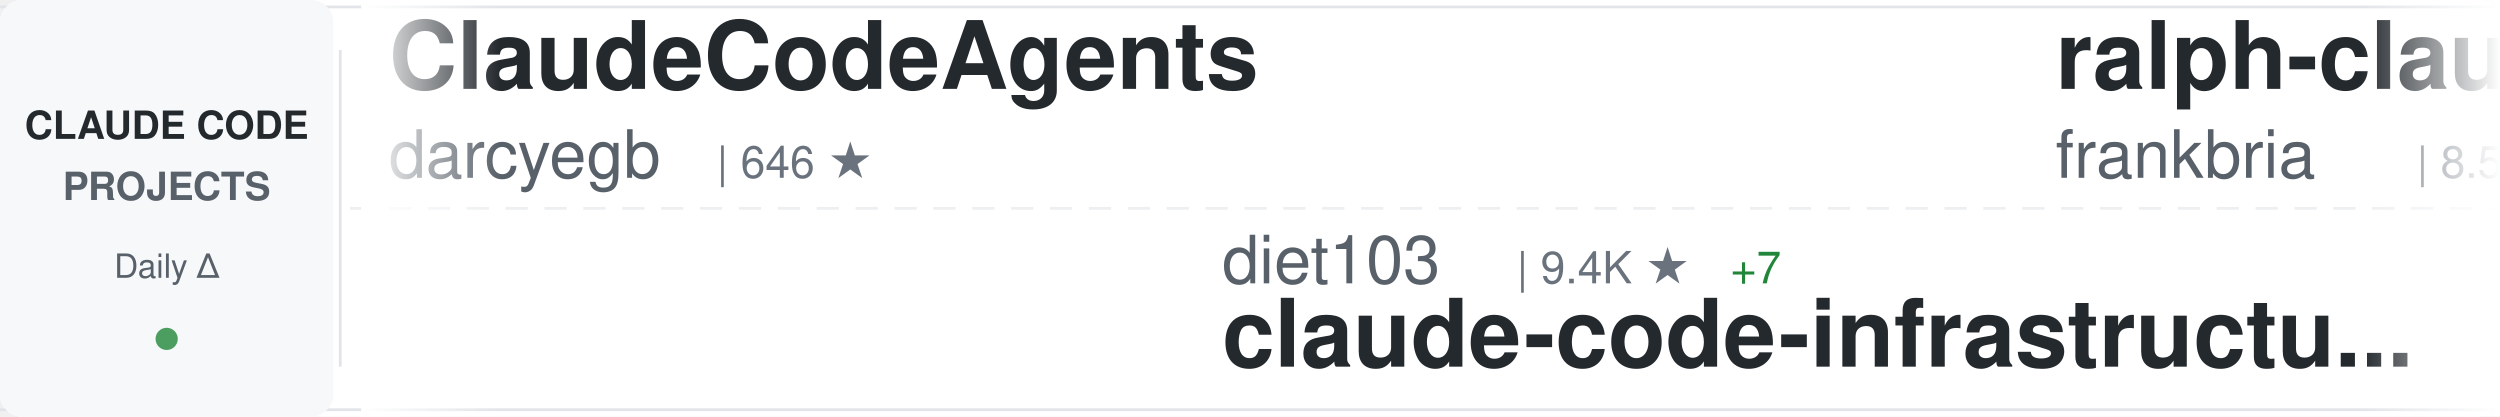
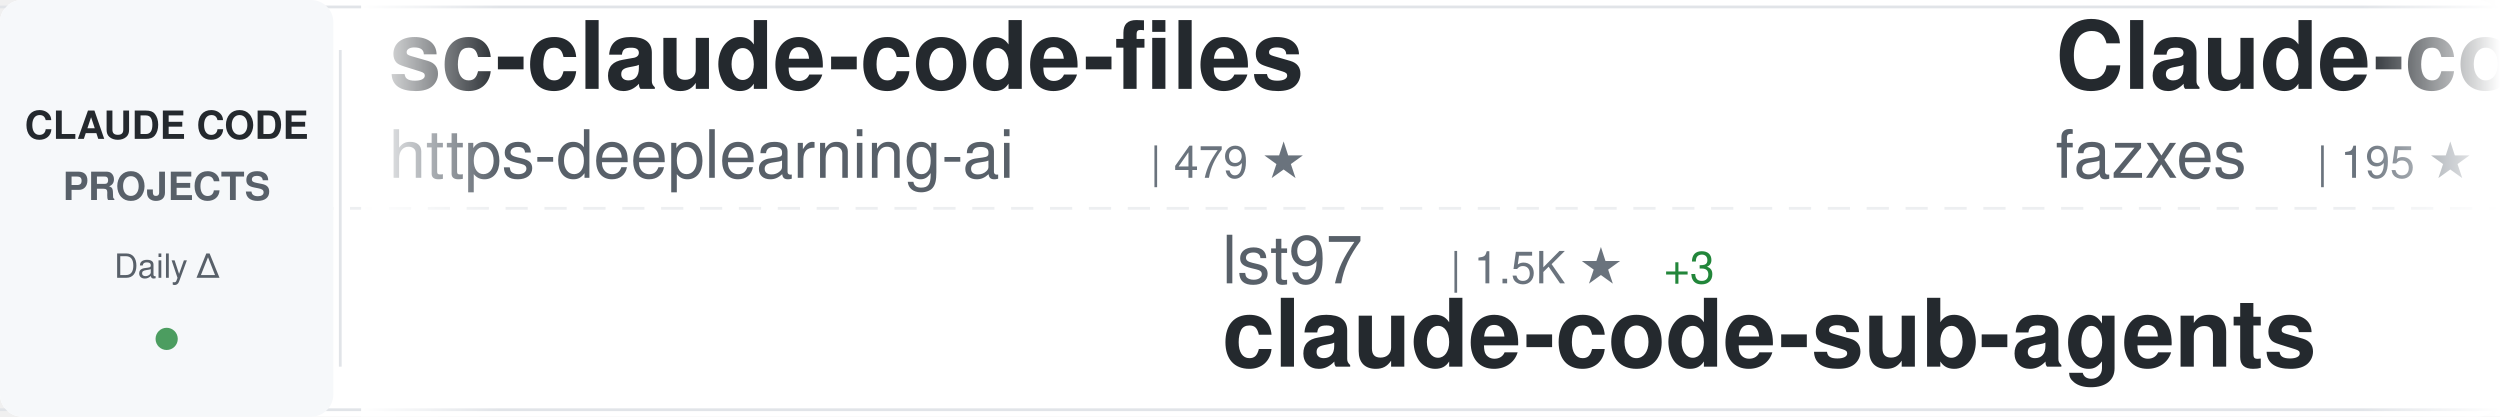
<svg xmlns="http://www.w3.org/2000/svg" width="900" height="150">
  <defs>
    <linearGradient id="awesomeLeftFade" x1="0%" y1="0%" x2="100%" y2="0%">
      <stop offset="0%" style="stop-color:#ffffff;stop-opacity:1" />
      <stop offset="100%" style="stop-color:#ffffff;stop-opacity:0" />
    </linearGradient>
    <linearGradient id="awesomeRightFade" x1="0%" y1="0%" x2="100%" y2="0%">
      <stop offset="0%" style="stop-color:#ffffff;stop-opacity:0" />
      <stop offset="100%" style="stop-color:#ffffff;stop-opacity:1" />
    </linearGradient>
  </defs>
  <rect width="900" height="150" fill="#ffffff" rx="8" />
  <rect x="0" y="2" width="900" height="1" fill="#e1e4e8" />
  <rect x="0" y="147" width="900" height="1" fill="#e1e4e8" />
  <line x1="0" y1="75" x2="900" y2="75" stroke="#e1e4e8" stroke-width="1" stroke-dasharray="8 6" opacity="0.6" />
  <rect x="0" y="0" width="120" height="150" fill="#f6f8fa" rx="8" />
  <text x="60" y="50" font-family="-apple-system, BlinkMacSystemFont, 'Segoe UI', Helvetica, Arial, sans-serif" font-size="14" font-weight="600" fill="#24292e" text-anchor="middle">CLAUDE CODE</text>
  <text x="60" y="72" font-family="-apple-system, BlinkMacSystemFont, 'Segoe UI', Helvetica, Arial, sans-serif" font-size="14" font-weight="600" fill="#586069" text-anchor="middle">PROJECTS</text>
  <text x="60" y="100" font-family="-apple-system, BlinkMacSystemFont, 'Segoe UI', Helvetica, Arial, sans-serif" font-size="12" font-weight="500" fill="#586069" text-anchor="middle">Daily Δ</text>
  <circle cx="60" cy="122" r="4" fill="#22863a" opacity="0.8" />
  <rect x="122" y="18" width="1" height="114" fill="#e1e4e8" />
  <clipPath id="awesomeTickerClip">
    <rect x="130" y="0" width="770" height="150" />
  </clipPath>
  <g clip-path="url(#awesomeTickerClip)">
    <g id="awesomeTickerItems">
      <animateTransform attributeName="transform" attributeType="XML" type="translate" from="0 0" to="-3000 0" dur="54s" repeatCount="indefinite" />
      <g transform="translate(0, 0)">
-         <text x="140" y="32" font-family="-apple-system, BlinkMacSystemFont, 'Segoe UI', Helvetica, Arial, sans-serif" font-size="34" font-weight="600" fill="#24292e">ClaudeCodeAgents</text>
-         <text x="140" y="64" font-family="-apple-system, BlinkMacSystemFont, 'Segoe UI', Helvetica, Arial, sans-serif" font-size="24" font-weight="400" fill="#586069">darcyegb</text>
-         <text x="258" y="64" font-family="-apple-system, BlinkMacSystemFont, 'Segoe UI', Helvetica, Arial, sans-serif" font-size="16" font-weight="500" fill="#6a737d">| 646 ★</text>
+         <text x="140" y="32" font-family="-apple-system, BlinkMacSystemFont, 'Segoe UI', Helvetica, Arial, sans-serif" font-size="34" font-weight="600" fill="#24292e">sc-claude-code-files</text>
+         <text x="140" y="64" font-family="-apple-system, BlinkMacSystemFont, 'Segoe UI', Helvetica, Arial, sans-serif" font-size="24" font-weight="400" fill="#586069">https-deeplearning-ai</text>
+         <text x="414" y="64" font-family="-apple-system, BlinkMacSystemFont, 'Segoe UI', Helvetica, Arial, sans-serif" font-size="16" font-weight="500" fill="#6a737d">| 479 ★</text>
      </g>
      <g transform="translate(300, 0)">
-         <text x="140" y="102" font-family="-apple-system, BlinkMacSystemFont, 'Segoe UI', Helvetica, Arial, sans-serif" font-size="24" font-weight="400" fill="#586069">diet103</text>
-         <text x="246" y="102" font-family="-apple-system, BlinkMacSystemFont, 'Segoe UI', Helvetica, Arial, sans-serif" font-size="16" font-weight="500" fill="#6a737d">| 9.4K ★</text>
-         <text x="323" y="102" font-family="-apple-system, BlinkMacSystemFont, 'Segoe UI', Helvetica, Arial, sans-serif" font-size="16" font-weight="500" fill="#22863a"> +7</text>
-         <text x="140" y="132" font-family="-apple-system, BlinkMacSystemFont, 'Segoe UI', Helvetica, Arial, sans-serif" font-size="34" font-weight="600" fill="#24292e">claude-code-infrastructu...</text>
+         <text x="140" y="102" font-family="-apple-system, BlinkMacSystemFont, 'Segoe UI', Helvetica, Arial, sans-serif" font-size="24" font-weight="400" fill="#586069">lst97</text>
+         <text x="222" y="102" font-family="-apple-system, BlinkMacSystemFont, 'Segoe UI', Helvetica, Arial, sans-serif" font-size="16" font-weight="500" fill="#6a737d">| 1.5K ★</text>
+         <text x="299" y="102" font-family="-apple-system, BlinkMacSystemFont, 'Segoe UI', Helvetica, Arial, sans-serif" font-size="16" font-weight="500" fill="#22863a"> +3</text>
+         <text x="140" y="132" font-family="-apple-system, BlinkMacSystemFont, 'Segoe UI', Helvetica, Arial, sans-serif" font-size="34" font-weight="600" fill="#24292e">claude-code-sub-agents</text>
      </g>
      <g transform="translate(600, 0)">
-         <text x="140" y="32" font-family="-apple-system, BlinkMacSystemFont, 'Segoe UI', Helvetica, Arial, sans-serif" font-size="34" font-weight="600" fill="#24292e">ralph-claude-code</text>
-         <text x="140" y="64" font-family="-apple-system, BlinkMacSystemFont, 'Segoe UI', Helvetica, Arial, sans-serif" font-size="24" font-weight="400" fill="#586069">frankbria</text>
-         <text x="270" y="64" font-family="-apple-system, BlinkMacSystemFont, 'Segoe UI', Helvetica, Arial, sans-serif" font-size="16" font-weight="500" fill="#6a737d">| 8.5K ★</text>
-         <text x="347" y="64" font-family="-apple-system, BlinkMacSystemFont, 'Segoe UI', Helvetica, Arial, sans-serif" font-size="16" font-weight="500" fill="#22863a"> +28</text>
+         <text x="140" y="32" font-family="-apple-system, BlinkMacSystemFont, 'Segoe UI', Helvetica, Arial, sans-serif" font-size="34" font-weight="600" fill="#24292e">Claude-code</text>
+         <text x="140" y="64" font-family="-apple-system, BlinkMacSystemFont, 'Segoe UI', Helvetica, Arial, sans-serif" font-size="24" font-weight="400" fill="#586069">fazxes</text>
+         <text x="234" y="64" font-family="-apple-system, BlinkMacSystemFont, 'Segoe UI', Helvetica, Arial, sans-serif" font-size="16" font-weight="500" fill="#6a737d">| 195 ★</text>
+         <text x="302" y="64" font-family="-apple-system, BlinkMacSystemFont, 'Segoe UI', Helvetica, Arial, sans-serif" font-size="16" font-weight="500" fill="#22863a"> +3</text>
      </g>
      <g transform="translate(900, 0)">
-         <text x="140" y="102" font-family="-apple-system, BlinkMacSystemFont, 'Segoe UI', Helvetica, Arial, sans-serif" font-size="24" font-weight="400" fill="#586069">router-for-me</text>
-         <text x="318" y="102" font-family="-apple-system, BlinkMacSystemFont, 'Segoe UI', Helvetica, Arial, sans-serif" font-size="16" font-weight="500" fill="#6a737d">| 23.8K ★</text>
-         <text x="404" y="102" font-family="-apple-system, BlinkMacSystemFont, 'Segoe UI', Helvetica, Arial, sans-serif" font-size="16" font-weight="500" fill="#22863a"> +307</text>
-         <text x="140" y="132" font-family="-apple-system, BlinkMacSystemFont, 'Segoe UI', Helvetica, Arial, sans-serif" font-size="34" font-weight="600" fill="#24292e">CLIProxyAPI</text>
+         <text x="140" y="102" font-family="-apple-system, BlinkMacSystemFont, 'Segoe UI', Helvetica, Arial, sans-serif" font-size="24" font-weight="400" fill="#586069">sickn33</text>
+         <text x="246" y="102" font-family="-apple-system, BlinkMacSystemFont, 'Segoe UI', Helvetica, Arial, sans-serif" font-size="16" font-weight="500" fill="#6a737d">| 31.4K ★</text>
+         <text x="332" y="102" font-family="-apple-system, BlinkMacSystemFont, 'Segoe UI', Helvetica, Arial, sans-serif" font-size="16" font-weight="500" fill="#22863a"> +257</text>
+         <text x="140" y="132" font-family="-apple-system, BlinkMacSystemFont, 'Segoe UI', Helvetica, Arial, sans-serif" font-size="34" font-weight="600" fill="#24292e">antigravity-awesome-skil...</text>
      </g>
      <g transform="translate(1200, 0)">
-         <text x="140" y="32" font-family="-apple-system, BlinkMacSystemFont, 'Segoe UI', Helvetica, Arial, sans-serif" font-size="34" font-weight="600" fill="#24292e">oh-my-claudecode</text>
-         <text x="140" y="64" font-family="-apple-system, BlinkMacSystemFont, 'Segoe UI', Helvetica, Arial, sans-serif" font-size="24" font-weight="400" fill="#586069">Yeachan-Heo</text>
-         <text x="294" y="64" font-family="-apple-system, BlinkMacSystemFont, 'Segoe UI', Helvetica, Arial, sans-serif" font-size="16" font-weight="500" fill="#6a737d">| 25.7K ★</text>
-         <text x="380" y="64" font-family="-apple-system, BlinkMacSystemFont, 'Segoe UI', Helvetica, Arial, sans-serif" font-size="16" font-weight="500" fill="#22863a"> +699</text>
+         <text x="140" y="32" font-family="-apple-system, BlinkMacSystemFont, 'Segoe UI', Helvetica, Arial, sans-serif" font-size="34" font-weight="600" fill="#24292e">claude-code-ultimate-gui...</text>
+         <text x="140" y="64" font-family="-apple-system, BlinkMacSystemFont, 'Segoe UI', Helvetica, Arial, sans-serif" font-size="24" font-weight="400" fill="#586069">FlorianBruniaux</text>
+         <text x="342" y="64" font-family="-apple-system, BlinkMacSystemFont, 'Segoe UI', Helvetica, Arial, sans-serif" font-size="16" font-weight="500" fill="#6a737d">| 3.0K ★</text>
+         <text x="419" y="64" font-family="-apple-system, BlinkMacSystemFont, 'Segoe UI', Helvetica, Arial, sans-serif" font-size="16" font-weight="500" fill="#22863a"> +54</text>
      </g>
      <g transform="translate(1500, 0)">
-         <text x="140" y="102" font-family="-apple-system, BlinkMacSystemFont, 'Segoe UI', Helvetica, Arial, sans-serif" font-size="24" font-weight="400" fill="#586069">fazxes</text>
-         <text x="234" y="102" font-family="-apple-system, BlinkMacSystemFont, 'Segoe UI', Helvetica, Arial, sans-serif" font-size="16" font-weight="500" fill="#6a737d">| 195 ★</text>
-         <text x="302" y="102" font-family="-apple-system, BlinkMacSystemFont, 'Segoe UI', Helvetica, Arial, sans-serif" font-size="16" font-weight="500" fill="#22863a"> +4</text>
-         <text x="140" y="132" font-family="-apple-system, BlinkMacSystemFont, 'Segoe UI', Helvetica, Arial, sans-serif" font-size="34" font-weight="600" fill="#24292e">Claude-code</text>
+         <text x="140" y="102" font-family="-apple-system, BlinkMacSystemFont, 'Segoe UI', Helvetica, Arial, sans-serif" font-size="24" font-weight="400" fill="#586069">Kuberwastaken</text>
+         <text x="318" y="102" font-family="-apple-system, BlinkMacSystemFont, 'Segoe UI', Helvetica, Arial, sans-serif" font-size="16" font-weight="500" fill="#6a737d">| 8.7K ★</text>
+         <text x="395" y="102" font-family="-apple-system, BlinkMacSystemFont, 'Segoe UI', Helvetica, Arial, sans-serif" font-size="16" font-weight="500" fill="#22863a"> +157</text>
+         <text x="140" y="132" font-family="-apple-system, BlinkMacSystemFont, 'Segoe UI', Helvetica, Arial, sans-serif" font-size="34" font-weight="600" fill="#24292e">claurst</text>
      </g>
      <g transform="translate(1800, 0)">
-         <text x="140" y="32" font-family="-apple-system, BlinkMacSystemFont, 'Segoe UI', Helvetica, Arial, sans-serif" font-size="34" font-weight="600" fill="#24292e">collection-claude-code-s...</text>
-         <text x="140" y="64" font-family="-apple-system, BlinkMacSystemFont, 'Segoe UI', Helvetica, Arial, sans-serif" font-size="24" font-weight="400" fill="#586069">chauncygu</text>
-         <text x="270" y="64" font-family="-apple-system, BlinkMacSystemFont, 'Segoe UI', Helvetica, Arial, sans-serif" font-size="16" font-weight="500" fill="#6a737d">| 1.8K ★</text>
-         <text x="347" y="64" font-family="-apple-system, BlinkMacSystemFont, 'Segoe UI', Helvetica, Arial, sans-serif" font-size="16" font-weight="500" fill="#22863a"> +120</text>
+         <text x="140" y="32" font-family="-apple-system, BlinkMacSystemFont, 'Segoe UI', Helvetica, Arial, sans-serif" font-size="34" font-weight="600" fill="#24292e">Claude-code</text>
+         <text x="140" y="64" font-family="-apple-system, BlinkMacSystemFont, 'Segoe UI', Helvetica, Arial, sans-serif" font-size="24" font-weight="400" fill="#586069">zstmfhy</text>
+         <text x="246" y="64" font-family="-apple-system, BlinkMacSystemFont, 'Segoe UI', Helvetica, Arial, sans-serif" font-size="16" font-weight="500" fill="#6a737d">| 189 ★</text>
+         <text x="314" y="64" font-family="-apple-system, BlinkMacSystemFont, 'Segoe UI', Helvetica, Arial, sans-serif" font-size="16" font-weight="500" fill="#22863a"> +1</text>
      </g>
      <g transform="translate(2100, 0)">
-         <text x="140" y="102" font-family="-apple-system, BlinkMacSystemFont, 'Segoe UI', Helvetica, Arial, sans-serif" font-size="24" font-weight="400" fill="#586069">centminmod</text>
-         <text x="282" y="102" font-family="-apple-system, BlinkMacSystemFont, 'Segoe UI', Helvetica, Arial, sans-serif" font-size="16" font-weight="500" fill="#6a737d">| 2.2K ★</text>
-         <text x="359" y="102" font-family="-apple-system, BlinkMacSystemFont, 'Segoe UI', Helvetica, Arial, sans-serif" font-size="16" font-weight="500" fill="#22863a"> +7</text>
-         <text x="140" y="132" font-family="-apple-system, BlinkMacSystemFont, 'Segoe UI', Helvetica, Arial, sans-serif" font-size="34" font-weight="600" fill="#24292e">my-claude-code-setup</text>
+         <text x="140" y="102" font-family="-apple-system, BlinkMacSystemFont, 'Segoe UI', Helvetica, Arial, sans-serif" font-size="24" font-weight="400" fill="#586069">carlvellotti</text>
+         <text x="306" y="102" font-family="-apple-system, BlinkMacSystemFont, 'Segoe UI', Helvetica, Arial, sans-serif" font-size="16" font-weight="500" fill="#6a737d">| 1.8K ★</text>
+         <text x="383" y="102" font-family="-apple-system, BlinkMacSystemFont, 'Segoe UI', Helvetica, Arial, sans-serif" font-size="16" font-weight="500" fill="#22863a"> +6</text>
+         <text x="140" y="132" font-family="-apple-system, BlinkMacSystemFont, 'Segoe UI', Helvetica, Arial, sans-serif" font-size="34" font-weight="600" fill="#24292e">claude-code-pm-course</text>
      </g>
      <g transform="translate(2400, 0)">
-         <text x="140" y="32" font-family="-apple-system, BlinkMacSystemFont, 'Segoe UI', Helvetica, Arial, sans-serif" font-size="34" font-weight="600" fill="#24292e">claude-code-webui</text>
-         <text x="140" y="64" font-family="-apple-system, BlinkMacSystemFont, 'Segoe UI', Helvetica, Arial, sans-serif" font-size="24" font-weight="400" fill="#586069">sugyan</text>
-         <text x="234" y="64" font-family="-apple-system, BlinkMacSystemFont, 'Segoe UI', Helvetica, Arial, sans-serif" font-size="16" font-weight="500" fill="#6a737d">| 1.0K ★</text>
-         <text x="311" y="64" font-family="-apple-system, BlinkMacSystemFont, 'Segoe UI', Helvetica, Arial, sans-serif" font-size="16" font-weight="500" fill="#22863a"> +4</text>
+         <text x="140" y="32" font-family="-apple-system, BlinkMacSystemFont, 'Segoe UI', Helvetica, Arial, sans-serif" font-size="34" font-weight="600" fill="#24292e">claude-code-showcase</text>
+         <text x="140" y="64" font-family="-apple-system, BlinkMacSystemFont, 'Segoe UI', Helvetica, Arial, sans-serif" font-size="24" font-weight="400" fill="#586069">ChrisWiles</text>
+         <text x="282" y="64" font-family="-apple-system, BlinkMacSystemFont, 'Segoe UI', Helvetica, Arial, sans-serif" font-size="16" font-weight="500" fill="#6a737d">| 5.7K ★</text>
+         <text x="359" y="64" font-family="-apple-system, BlinkMacSystemFont, 'Segoe UI', Helvetica, Arial, sans-serif" font-size="16" font-weight="500" fill="#22863a"> +7</text>
      </g>
      <g transform="translate(2700, 0)">
-         <text x="140" y="102" font-family="-apple-system, BlinkMacSystemFont, 'Segoe UI', Helvetica, Arial, sans-serif" font-size="24" font-weight="400" fill="#586069">liuup</text>
-         <text x="222" y="102" font-family="-apple-system, BlinkMacSystemFont, 'Segoe UI', Helvetica, Arial, sans-serif" font-size="16" font-weight="500" fill="#6a737d">| 1.1K ★</text>
-         <text x="299" y="102" font-family="-apple-system, BlinkMacSystemFont, 'Segoe UI', Helvetica, Arial, sans-serif" font-size="16" font-weight="500" fill="#22863a"> +99</text>
-         <text x="140" y="132" font-family="-apple-system, BlinkMacSystemFont, 'Segoe UI', Helvetica, Arial, sans-serif" font-size="34" font-weight="600" fill="#24292e">claude-code-analysis</text>
+         <text x="140" y="102" font-family="-apple-system, BlinkMacSystemFont, 'Segoe UI', Helvetica, Arial, sans-serif" font-size="24" font-weight="400" fill="#586069">qwibitai</text>
+         <text x="258" y="102" font-family="-apple-system, BlinkMacSystemFont, 'Segoe UI', Helvetica, Arial, sans-serif" font-size="16" font-weight="500" fill="#6a737d">| 26.8K ★</text>
+         <text x="344" y="102" font-family="-apple-system, BlinkMacSystemFont, 'Segoe UI', Helvetica, Arial, sans-serif" font-size="16" font-weight="500" fill="#22863a"> +140</text>
+         <text x="140" y="132" font-family="-apple-system, BlinkMacSystemFont, 'Segoe UI', Helvetica, Arial, sans-serif" font-size="34" font-weight="600" fill="#24292e">nanoclaw</text>
      </g>
      <g transform="translate(3000, 0)">
-         <text x="140" y="32" font-family="-apple-system, BlinkMacSystemFont, 'Segoe UI', Helvetica, Arial, sans-serif" font-size="34" font-weight="600" fill="#24292e">ClaudeCodeAgents</text>
-         <text x="140" y="64" font-family="-apple-system, BlinkMacSystemFont, 'Segoe UI', Helvetica, Arial, sans-serif" font-size="24" font-weight="400" fill="#586069">darcyegb</text>
-         <text x="258" y="64" font-family="-apple-system, BlinkMacSystemFont, 'Segoe UI', Helvetica, Arial, sans-serif" font-size="16" font-weight="500" fill="#6a737d">| 646 ★</text>
+         <text x="140" y="32" font-family="-apple-system, BlinkMacSystemFont, 'Segoe UI', Helvetica, Arial, sans-serif" font-size="34" font-weight="600" fill="#24292e">sc-claude-code-files</text>
+         <text x="140" y="64" font-family="-apple-system, BlinkMacSystemFont, 'Segoe UI', Helvetica, Arial, sans-serif" font-size="24" font-weight="400" fill="#586069">https-deeplearning-ai</text>
+         <text x="414" y="64" font-family="-apple-system, BlinkMacSystemFont, 'Segoe UI', Helvetica, Arial, sans-serif" font-size="16" font-weight="500" fill="#6a737d">| 479 ★</text>
      </g>
      <g transform="translate(3300, 0)">
-         <text x="140" y="102" font-family="-apple-system, BlinkMacSystemFont, 'Segoe UI', Helvetica, Arial, sans-serif" font-size="24" font-weight="400" fill="#586069">diet103</text>
-         <text x="246" y="102" font-family="-apple-system, BlinkMacSystemFont, 'Segoe UI', Helvetica, Arial, sans-serif" font-size="16" font-weight="500" fill="#6a737d">| 9.4K ★</text>
-         <text x="323" y="102" font-family="-apple-system, BlinkMacSystemFont, 'Segoe UI', Helvetica, Arial, sans-serif" font-size="16" font-weight="500" fill="#22863a"> +7</text>
-         <text x="140" y="132" font-family="-apple-system, BlinkMacSystemFont, 'Segoe UI', Helvetica, Arial, sans-serif" font-size="34" font-weight="600" fill="#24292e">claude-code-infrastructu...</text>
+         <text x="140" y="102" font-family="-apple-system, BlinkMacSystemFont, 'Segoe UI', Helvetica, Arial, sans-serif" font-size="24" font-weight="400" fill="#586069">lst97</text>
+         <text x="222" y="102" font-family="-apple-system, BlinkMacSystemFont, 'Segoe UI', Helvetica, Arial, sans-serif" font-size="16" font-weight="500" fill="#6a737d">| 1.5K ★</text>
+         <text x="299" y="102" font-family="-apple-system, BlinkMacSystemFont, 'Segoe UI', Helvetica, Arial, sans-serif" font-size="16" font-weight="500" fill="#22863a"> +3</text>
+         <text x="140" y="132" font-family="-apple-system, BlinkMacSystemFont, 'Segoe UI', Helvetica, Arial, sans-serif" font-size="34" font-weight="600" fill="#24292e">claude-code-sub-agents</text>
      </g>
      <g transform="translate(3600, 0)">
-         <text x="140" y="32" font-family="-apple-system, BlinkMacSystemFont, 'Segoe UI', Helvetica, Arial, sans-serif" font-size="34" font-weight="600" fill="#24292e">ralph-claude-code</text>
-         <text x="140" y="64" font-family="-apple-system, BlinkMacSystemFont, 'Segoe UI', Helvetica, Arial, sans-serif" font-size="24" font-weight="400" fill="#586069">frankbria</text>
-         <text x="270" y="64" font-family="-apple-system, BlinkMacSystemFont, 'Segoe UI', Helvetica, Arial, sans-serif" font-size="16" font-weight="500" fill="#6a737d">| 8.5K ★</text>
-         <text x="347" y="64" font-family="-apple-system, BlinkMacSystemFont, 'Segoe UI', Helvetica, Arial, sans-serif" font-size="16" font-weight="500" fill="#22863a"> +28</text>
+         <text x="140" y="32" font-family="-apple-system, BlinkMacSystemFont, 'Segoe UI', Helvetica, Arial, sans-serif" font-size="34" font-weight="600" fill="#24292e">Claude-code</text>
+         <text x="140" y="64" font-family="-apple-system, BlinkMacSystemFont, 'Segoe UI', Helvetica, Arial, sans-serif" font-size="24" font-weight="400" fill="#586069">fazxes</text>
+         <text x="234" y="64" font-family="-apple-system, BlinkMacSystemFont, 'Segoe UI', Helvetica, Arial, sans-serif" font-size="16" font-weight="500" fill="#6a737d">| 195 ★</text>
+         <text x="302" y="64" font-family="-apple-system, BlinkMacSystemFont, 'Segoe UI', Helvetica, Arial, sans-serif" font-size="16" font-weight="500" fill="#22863a"> +3</text>
      </g>
      <g transform="translate(3900, 0)">
-         <text x="140" y="102" font-family="-apple-system, BlinkMacSystemFont, 'Segoe UI', Helvetica, Arial, sans-serif" font-size="24" font-weight="400" fill="#586069">router-for-me</text>
-         <text x="318" y="102" font-family="-apple-system, BlinkMacSystemFont, 'Segoe UI', Helvetica, Arial, sans-serif" font-size="16" font-weight="500" fill="#6a737d">| 23.8K ★</text>
-         <text x="404" y="102" font-family="-apple-system, BlinkMacSystemFont, 'Segoe UI', Helvetica, Arial, sans-serif" font-size="16" font-weight="500" fill="#22863a"> +307</text>
-         <text x="140" y="132" font-family="-apple-system, BlinkMacSystemFont, 'Segoe UI', Helvetica, Arial, sans-serif" font-size="34" font-weight="600" fill="#24292e">CLIProxyAPI</text>
+         <text x="140" y="102" font-family="-apple-system, BlinkMacSystemFont, 'Segoe UI', Helvetica, Arial, sans-serif" font-size="24" font-weight="400" fill="#586069">sickn33</text>
+         <text x="246" y="102" font-family="-apple-system, BlinkMacSystemFont, 'Segoe UI', Helvetica, Arial, sans-serif" font-size="16" font-weight="500" fill="#6a737d">| 31.4K ★</text>
+         <text x="332" y="102" font-family="-apple-system, BlinkMacSystemFont, 'Segoe UI', Helvetica, Arial, sans-serif" font-size="16" font-weight="500" fill="#22863a"> +257</text>
+         <text x="140" y="132" font-family="-apple-system, BlinkMacSystemFont, 'Segoe UI', Helvetica, Arial, sans-serif" font-size="34" font-weight="600" fill="#24292e">antigravity-awesome-skil...</text>
      </g>
    </g>
  </g>
  <rect x="130" y="0" width="50" height="150" fill="url(#awesomeLeftFade)" />
  <rect x="850" y="0" width="50" height="150" fill="url(#awesomeRightFade)" />
</svg>
